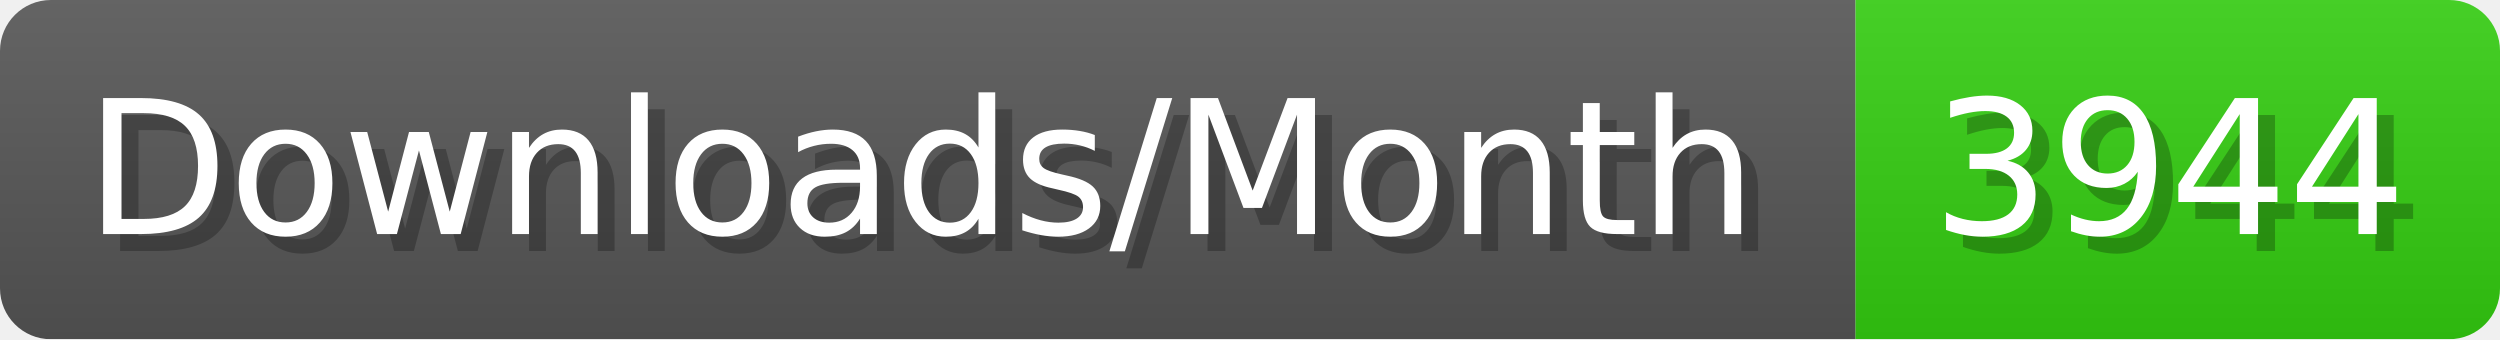
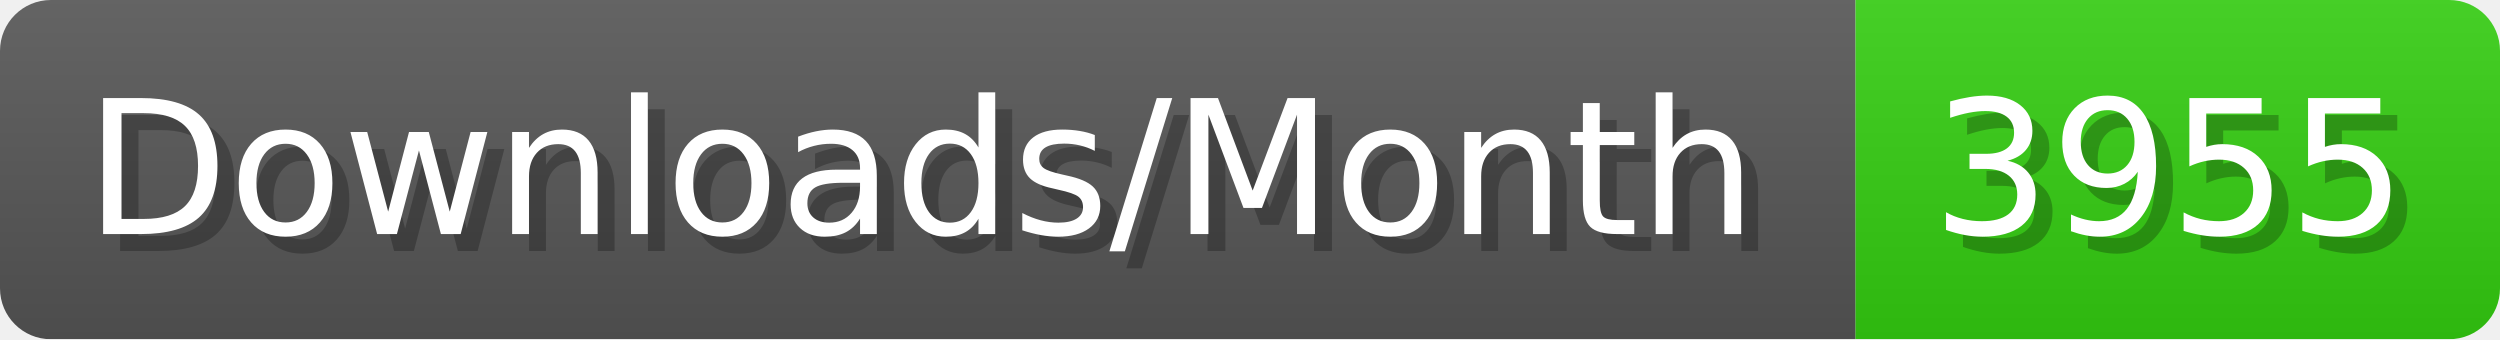
- <svg xmlns="http://www.w3.org/2000/svg" width="147.4" height="20" viewBox="0 0 1474 200" role="img" aria-label="Downloads/Month: 3944">
+ <svg xmlns="http://www.w3.org/2000/svg" width="147.4" height="20" viewBox="0 0 1474 200" role="img" aria-label="Downloads/Month: 3955">
  <linearGradient id="YlXUI" x2="0" y2="100%">
    <stop offset="0" stop-opacity=".1" stop-color="#EEE" />
    <stop offset="1" stop-opacity=".1" />
  </linearGradient>
  <mask id="JHhop">
    <rect width="1474" height="200" rx="30" fill="#FFF" />
  </mask>
  <g mask="url(#JHhop)">
    <rect width="1094" height="200" fill="#555" />
    <rect width="380" height="200" fill="#3C1" x="1094" />
    <rect width="1474" height="200" fill="url(#YlXUI)" />
  </g>
  <g aria-hidden="true" fill="#fff" text-anchor="start" font-family="Verdana,DejaVu Sans,sans-serif" font-size="110">
    <text x="60" y="148" textLength="994" fill="#000" opacity="0.25">Downloads/Month</text>
    <text x="50" y="138" textLength="994">Downloads/Month</text>
-     <text x="1149" y="148" textLength="280" fill="#000" opacity="0.25">3944</text>
-     <text x="1139" y="138" textLength="280">3944</text>
+     <text x="1149" y="148" textLength="280" fill="#000" opacity="0.25">3955</text>
+     <text x="1139" y="138" textLength="280">3955</text>
  </g>
</svg>
